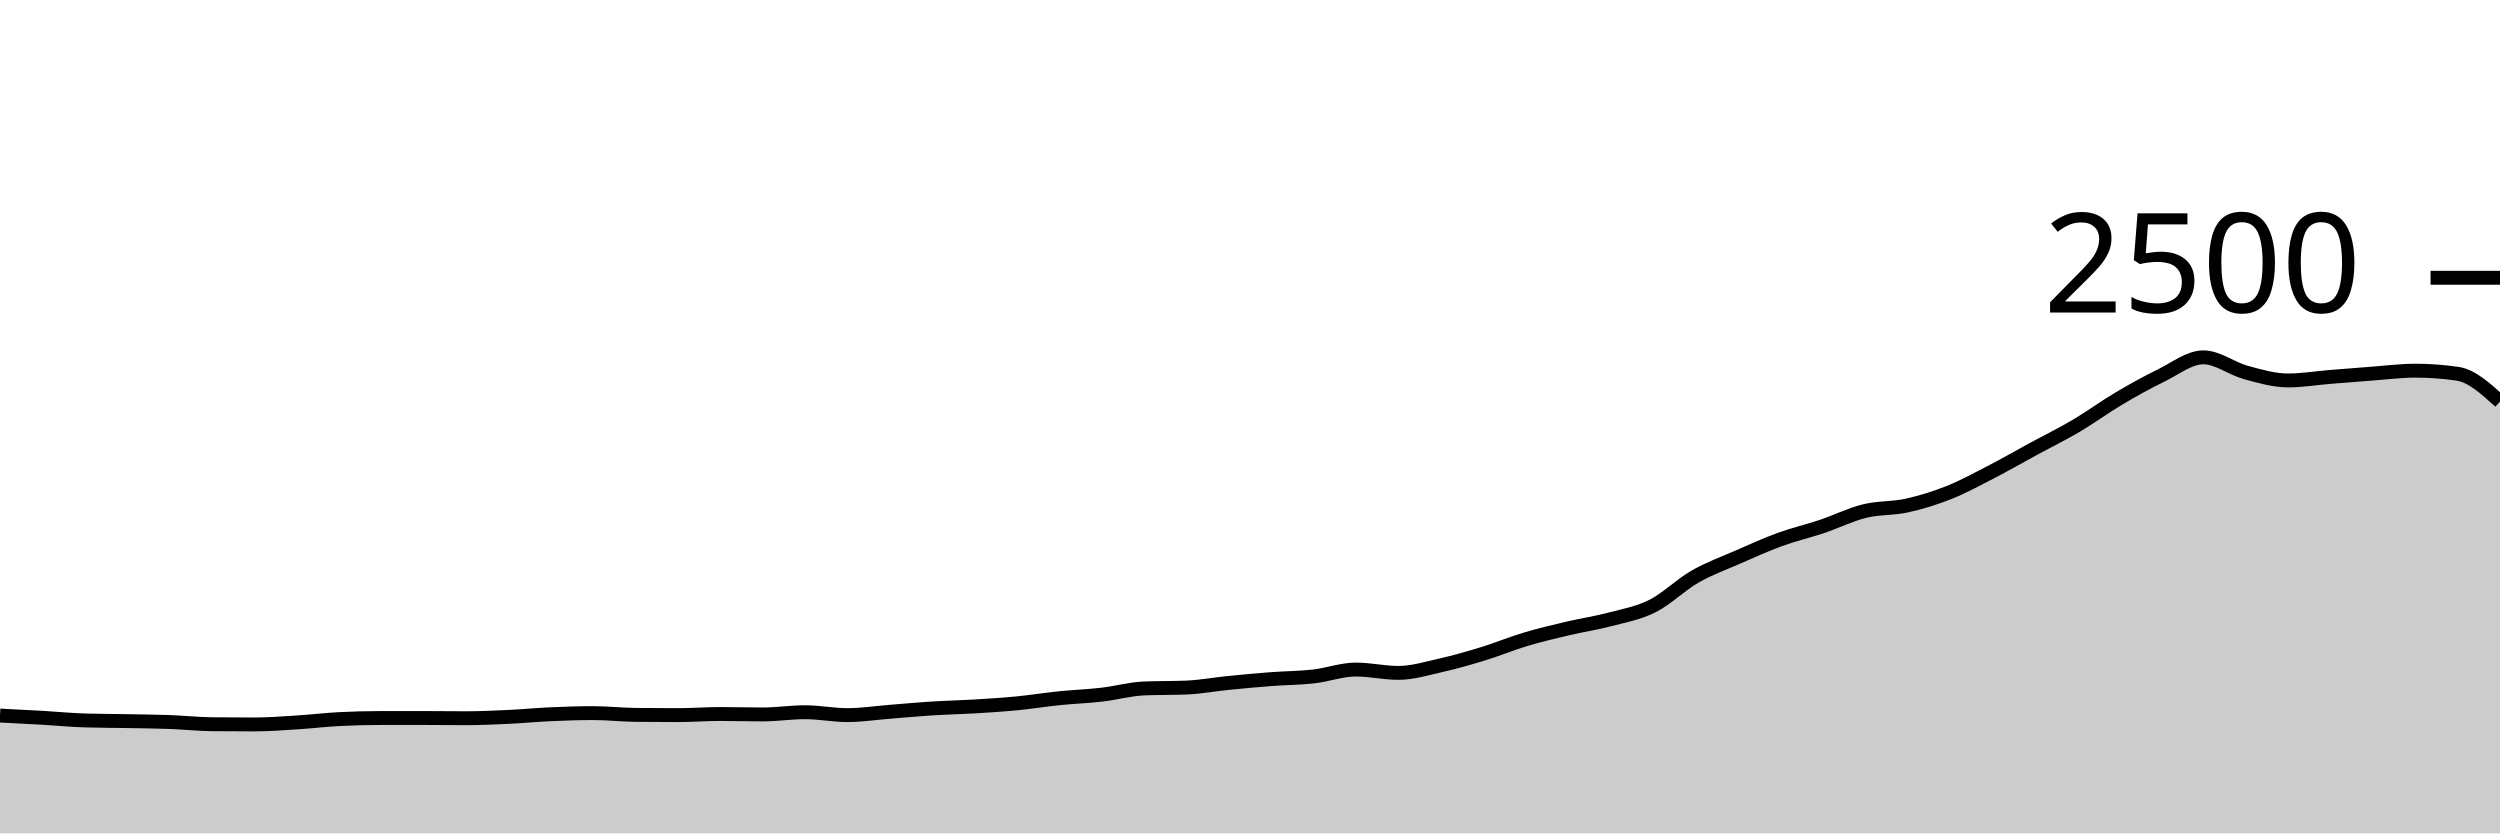
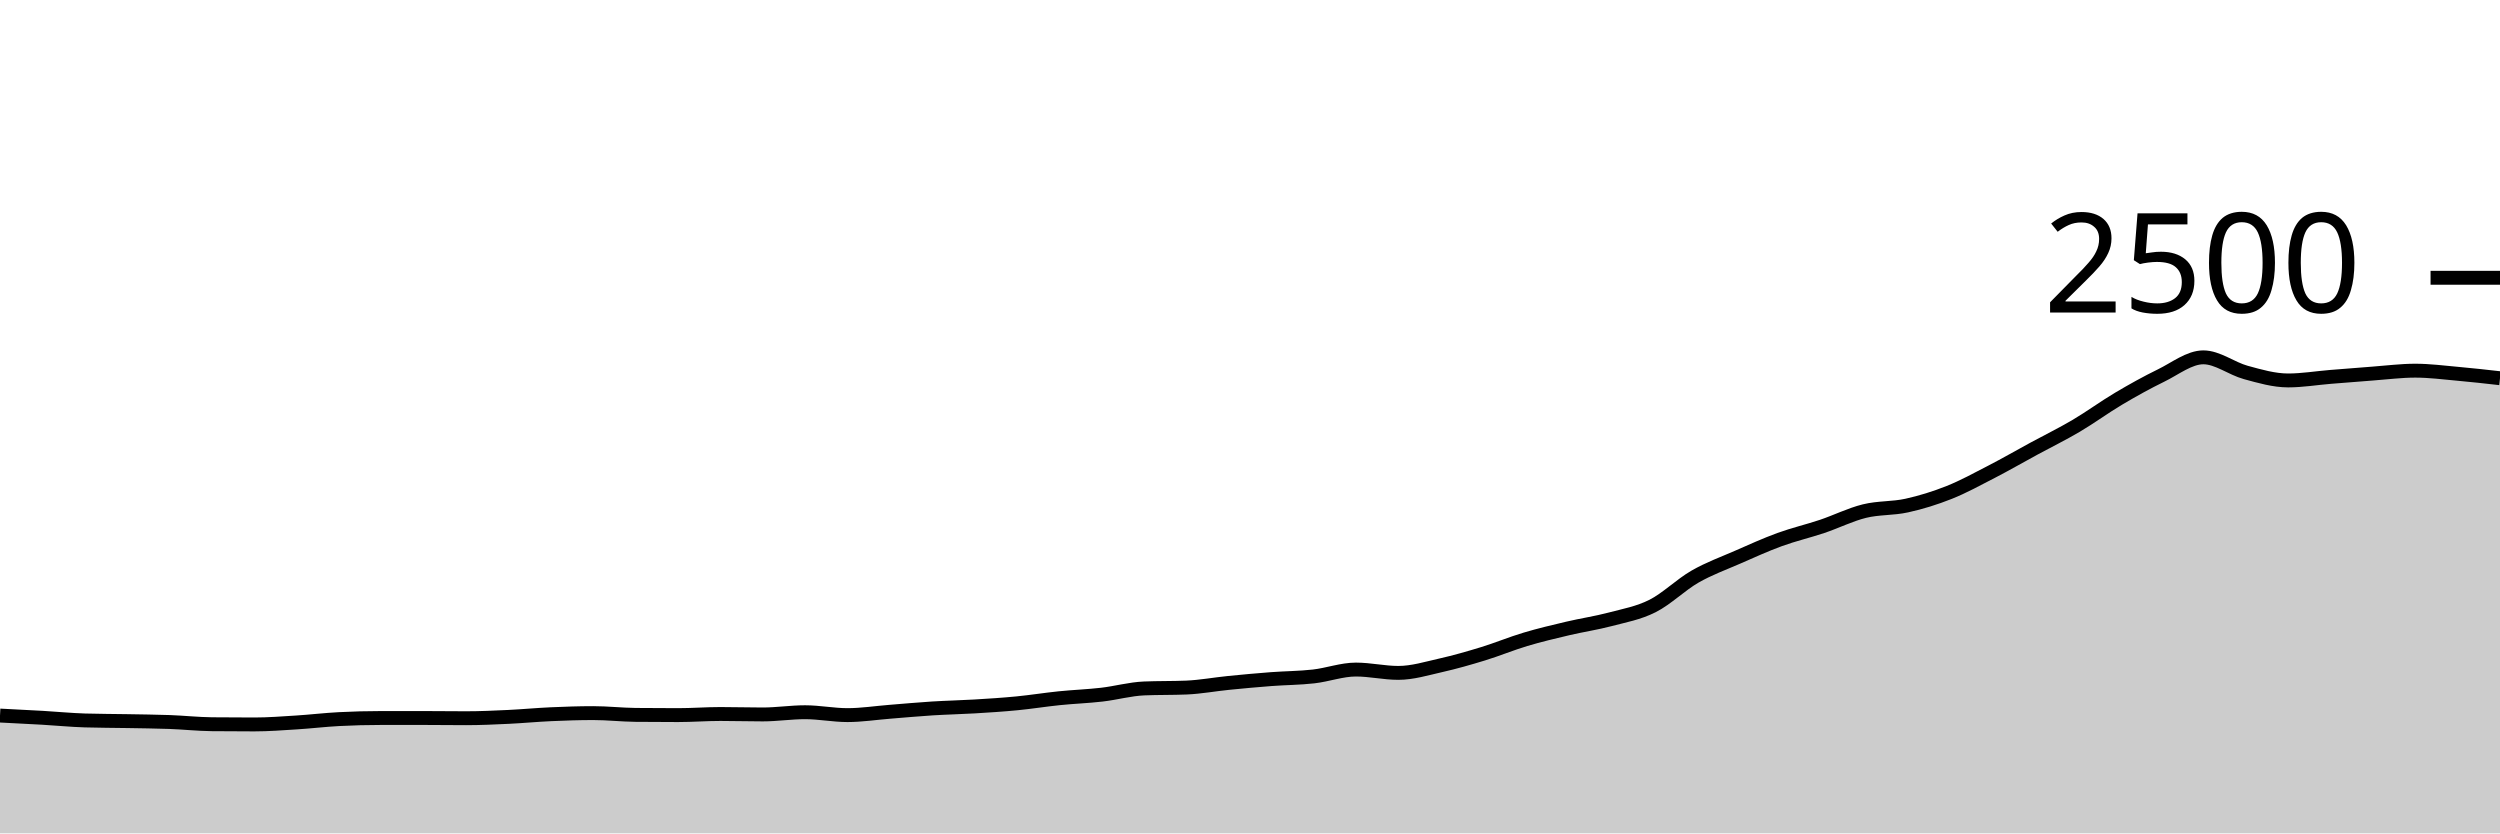
<svg xmlns="http://www.w3.org/2000/svg" viewBox="0 0 180 60">
  <g transform="translate(0,20)">
-     <path class="area" fill="rgba(0, 0, 0, 0.2)" d="M0,31.52C1.017,31.571,2.034,31.621,3.051,31.68C4.068,31.739,5.085,31.84,6.102,31.872C7.119,31.904,8.136,31.901,9.153,31.92C10.169,31.939,11.186,31.947,12.203,31.984C13.22,32.021,14.237,32.133,15.254,32.144C16.271,32.155,17.288,32.16,18.305,32.16C19.322,32.16,20.339,32.08,21.356,32.016C22.373,31.952,23.39,31.829,24.407,31.776C25.424,31.723,26.441,31.696,27.458,31.696C28.475,31.696,29.492,31.696,30.508,31.696C31.525,31.696,32.542,31.712,33.559,31.712C34.576,31.712,35.593,31.664,36.61,31.616C37.627,31.568,38.644,31.469,39.661,31.424C40.678,31.379,41.695,31.344,42.712,31.344C43.729,31.344,44.746,31.461,45.763,31.472C46.78,31.483,47.797,31.488,48.814,31.488C49.831,31.488,50.847,31.408,51.864,31.408C52.881,31.408,53.898,31.44,54.915,31.44C55.932,31.44,56.949,31.28,57.966,31.28C58.983,31.28,60,31.488,61.017,31.488C62.034,31.488,63.051,31.328,64.068,31.248C65.085,31.168,66.102,31.072,67.119,31.008C68.136,30.944,69.153,30.925,70.169,30.864C71.186,30.803,72.203,30.739,73.22,30.64C74.237,30.541,75.254,30.376,76.271,30.272C77.288,30.168,78.305,30.133,79.322,30.016C80.339,29.899,81.356,29.611,82.373,29.568C83.39,29.525,84.407,29.547,85.424,29.504C86.441,29.461,87.458,29.269,88.475,29.168C89.492,29.067,90.508,28.973,91.525,28.896C92.542,28.819,93.559,28.819,94.576,28.704C95.593,28.589,96.61,28.208,97.627,28.208C98.644,28.208,99.661,28.448,100.678,28.448C101.695,28.448,102.712,28.133,103.729,27.904C104.746,27.675,105.763,27.384,106.78,27.072C107.797,26.76,108.814,26.336,109.831,26.032C110.847,25.728,111.864,25.488,112.881,25.248C113.898,25.008,114.915,24.861,115.932,24.592C116.949,24.323,117.966,24.144,118.983,23.632C120,23.12,121.017,22.104,122.034,21.52C123.051,20.936,124.068,20.573,125.085,20.128C126.102,19.683,127.119,19.219,128.136,18.848C129.153,18.477,130.169,18.245,131.186,17.904C132.203,17.563,133.22,17.051,134.237,16.8C135.254,16.549,136.271,16.624,137.288,16.4C138.305,16.176,139.322,15.861,140.339,15.456C141.356,15.051,142.373,14.493,143.39,13.968C144.407,13.443,145.424,12.856,146.441,12.304C147.458,11.752,148.475,11.256,149.492,10.656C150.508,10.056,151.525,9.307,152.542,8.704C153.559,8.101,154.576,7.536,155.593,7.04C156.61,6.544,157.627,5.728,158.644,5.728C159.661,5.728,160.678,6.539,161.695,6.816C162.712,7.093,163.729,7.392,164.746,7.392C165.763,7.392,166.78,7.219,167.797,7.136C168.814,7.053,169.831,6.971,170.847,6.896C171.864,6.821,172.881,6.688,173.898,6.688C174.915,6.688,175.932,6.763,176.949,6.912C177.966,7.061,178.983,7.987,180,8.912L180,40C178.983,40,177.966,40,176.949,40C175.932,40,174.915,40,173.898,40C172.881,40,171.864,40,170.847,40C169.831,40,168.814,40,167.797,40C166.78,40,165.763,40,164.746,40C163.729,40,162.712,40,161.695,40C160.678,40,159.661,40,158.644,40C157.627,40,156.61,40,155.593,40C154.576,40,153.559,40,152.542,40C151.525,40,150.508,40,149.492,40C148.475,40,147.458,40,146.441,40C145.424,40,144.407,40,143.39,40C142.373,40,141.356,40,140.339,40C139.322,40,138.305,40,137.288,40C136.271,40,135.254,40,134.237,40C133.22,40,132.203,40,131.186,40C130.169,40,129.153,40,128.136,40C127.119,40,126.102,40,125.085,40C124.068,40,123.051,40,122.034,40C121.017,40,120,40,118.983,40C117.966,40,116.949,40,115.932,40C114.915,40,113.898,40,112.881,40C111.864,40,110.847,40,109.831,40C108.814,40,107.797,40,106.78,40C105.763,40,104.746,40,103.729,40C102.712,40,101.695,40,100.678,40C99.661,40,98.644,40,97.627,40C96.61,40,95.593,40,94.576,40C93.559,40,92.542,40,91.525,40C90.508,40,89.492,40,88.475,40C87.458,40,86.441,40,85.424,40C84.407,40,83.39,40,82.373,40C81.356,40,80.339,40,79.322,40C78.305,40,77.288,40,76.271,40C75.254,40,74.237,40,73.22,40C72.203,40,71.186,40,70.169,40C69.153,40,68.136,40,67.119,40C66.102,40,65.085,40,64.068,40C63.051,40,62.034,40,61.017,40C60,40,58.983,40,57.966,40C56.949,40,55.932,40,54.915,40C53.898,40,52.881,40,51.864,40C50.847,40,49.831,40,48.814,40C47.797,40,46.78,40,45.763,40C44.746,40,43.729,40,42.712,40C41.695,40,40.678,40,39.661,40C38.644,40,37.627,40,36.61,40C35.593,40,34.576,40,33.559,40C32.542,40,31.525,40,30.508,40C29.492,40,28.475,40,27.458,40C26.441,40,25.424,40,24.407,40C23.39,40,22.373,40,21.356,40C20.339,40,19.322,40,18.305,40C17.288,40,16.271,40,15.254,40C14.237,40,13.22,40,12.203,40C11.186,40,10.169,40,9.153,40C8.136,40,7.119,40,6.102,40C5.085,40,4.068,40,3.051,40C2.034,40,1.017,40,0,40Z" />
-     <path class="line" stroke="black" fill="none" d="M0,31.52C1.017,31.571,2.034,31.621,3.051,31.68C4.068,31.739,5.085,31.84,6.102,31.872C7.119,31.904,8.136,31.901,9.153,31.92C10.169,31.939,11.186,31.947,12.203,31.984C13.22,32.021,14.237,32.133,15.254,32.144C16.271,32.155,17.288,32.16,18.305,32.16C19.322,32.16,20.339,32.08,21.356,32.016C22.373,31.952,23.39,31.829,24.407,31.776C25.424,31.723,26.441,31.696,27.458,31.696C28.475,31.696,29.492,31.696,30.508,31.696C31.525,31.696,32.542,31.712,33.559,31.712C34.576,31.712,35.593,31.664,36.61,31.616C37.627,31.568,38.644,31.469,39.661,31.424C40.678,31.379,41.695,31.344,42.712,31.344C43.729,31.344,44.746,31.461,45.763,31.472C46.78,31.483,47.797,31.488,48.814,31.488C49.831,31.488,50.847,31.408,51.864,31.408C52.881,31.408,53.898,31.44,54.915,31.44C55.932,31.44,56.949,31.28,57.966,31.28C58.983,31.28,60,31.488,61.017,31.488C62.034,31.488,63.051,31.328,64.068,31.248C65.085,31.168,66.102,31.072,67.119,31.008C68.136,30.944,69.153,30.925,70.169,30.864C71.186,30.803,72.203,30.739,73.22,30.64C74.237,30.541,75.254,30.376,76.271,30.272C77.288,30.168,78.305,30.133,79.322,30.016C80.339,29.899,81.356,29.611,82.373,29.568C83.39,29.525,84.407,29.547,85.424,29.504C86.441,29.461,87.458,29.269,88.475,29.168C89.492,29.067,90.508,28.973,91.525,28.896C92.542,28.819,93.559,28.819,94.576,28.704C95.593,28.589,96.61,28.208,97.627,28.208C98.644,28.208,99.661,28.448,100.678,28.448C101.695,28.448,102.712,28.133,103.729,27.904C104.746,27.675,105.763,27.384,106.78,27.072C107.797,26.76,108.814,26.336,109.831,26.032C110.847,25.728,111.864,25.488,112.881,25.248C113.898,25.008,114.915,24.861,115.932,24.592C116.949,24.323,117.966,24.144,118.983,23.632C120,23.12,121.017,22.104,122.034,21.52C123.051,20.936,124.068,20.573,125.085,20.128C126.102,19.683,127.119,19.219,128.136,18.848C129.153,18.477,130.169,18.245,131.186,17.904C132.203,17.563,133.22,17.051,134.237,16.8C135.254,16.549,136.271,16.624,137.288,16.4C138.305,16.176,139.322,15.861,140.339,15.456C141.356,15.051,142.373,14.493,143.39,13.968C144.407,13.443,145.424,12.856,146.441,12.304C147.458,11.752,148.475,11.256,149.492,10.656C150.508,10.056,151.525,9.307,152.542,8.704C153.559,8.101,154.576,7.536,155.593,7.04C156.61,6.544,157.627,5.728,158.644,5.728C159.661,5.728,160.678,6.539,161.695,6.816C162.712,7.093,163.729,7.392,164.746,7.392C165.763,7.392,166.78,7.219,167.797,7.136C168.814,7.053,169.831,6.971,170.847,6.896C171.864,6.821,172.881,6.688,173.898,6.688C174.915,6.688,175.932,6.763,176.949,6.912C177.966,7.061,178.983,7.987,180,8.912" />
+     <path class="area" fill="rgba(0, 0, 0, 0.2)" d="M0,31.52C1.017,31.571,2.034,31.621,3.051,31.68C4.068,31.739,5.085,31.84,6.102,31.872C7.119,31.904,8.136,31.901,9.153,31.92C10.169,31.939,11.186,31.947,12.203,31.984C13.22,32.021,14.237,32.133,15.254,32.144C16.271,32.155,17.288,32.16,18.305,32.16C19.322,32.16,20.339,32.08,21.356,32.016C22.373,31.952,23.39,31.829,24.407,31.776C25.424,31.723,26.441,31.696,27.458,31.696C28.475,31.696,29.492,31.696,30.508,31.696C31.525,31.696,32.542,31.712,33.559,31.712C34.576,31.712,35.593,31.664,36.61,31.616C37.627,31.568,38.644,31.469,39.661,31.424C40.678,31.379,41.695,31.344,42.712,31.344C43.729,31.344,44.746,31.461,45.763,31.472C46.78,31.483,47.797,31.488,48.814,31.488C49.831,31.488,50.847,31.408,51.864,31.408C52.881,31.408,53.898,31.44,54.915,31.44C55.932,31.44,56.949,31.28,57.966,31.28C58.983,31.28,60,31.488,61.017,31.488C62.034,31.488,63.051,31.328,64.068,31.248C65.085,31.168,66.102,31.072,67.119,31.008C68.136,30.944,69.153,30.925,70.169,30.864C71.186,30.803,72.203,30.739,73.22,30.64C74.237,30.541,75.254,30.376,76.271,30.272C77.288,30.168,78.305,30.133,79.322,30.016C80.339,29.899,81.356,29.611,82.373,29.568C83.39,29.525,84.407,29.547,85.424,29.504C86.441,29.461,87.458,29.269,88.475,29.168C89.492,29.067,90.508,28.973,91.525,28.896C92.542,28.819,93.559,28.819,94.576,28.704C95.593,28.589,96.61,28.208,97.627,28.208C98.644,28.208,99.661,28.448,100.678,28.448C101.695,28.448,102.712,28.133,103.729,27.904C104.746,27.675,105.763,27.384,106.78,27.072C107.797,26.76,108.814,26.336,109.831,26.032C110.847,25.728,111.864,25.488,112.881,25.248C113.898,25.008,114.915,24.861,115.932,24.592C116.949,24.323,117.966,24.144,118.983,23.632C120,23.12,121.017,22.104,122.034,21.52C123.051,20.936,124.068,20.573,125.085,20.128C126.102,19.683,127.119,19.219,128.136,18.848C129.153,18.477,130.169,18.245,131.186,17.904C132.203,17.563,133.22,17.051,134.237,16.8C135.254,16.549,136.271,16.624,137.288,16.4C138.305,16.176,139.322,15.861,140.339,15.456C141.356,15.051,142.373,14.493,143.39,13.968C144.407,13.443,145.424,12.856,146.441,12.304C147.458,11.752,148.475,11.256,149.492,10.656C150.508,10.056,151.525,9.307,152.542,8.704C153.559,8.101,154.576,7.536,155.593,7.04C156.61,6.544,157.627,5.728,158.644,5.728C159.661,5.728,160.678,6.539,161.695,6.816C162.712,7.093,163.729,7.392,164.746,7.392C165.763,7.392,166.78,7.219,167.797,7.136C168.814,7.053,169.831,6.971,170.847,6.896C171.864,6.821,172.881,6.688,173.898,6.688C174.915,6.688,175.932,6.821,176.949,6.912C177.966,7.003,178.983,7.117,180,7.232L180,40C178.983,40,177.966,40,176.949,40C175.932,40,174.915,40,173.898,40C172.881,40,171.864,40,170.847,40C169.831,40,168.814,40,167.797,40C166.78,40,165.763,40,164.746,40C163.729,40,162.712,40,161.695,40C160.678,40,159.661,40,158.644,40C157.627,40,156.61,40,155.593,40C154.576,40,153.559,40,152.542,40C151.525,40,150.508,40,149.492,40C148.475,40,147.458,40,146.441,40C145.424,40,144.407,40,143.39,40C142.373,40,141.356,40,140.339,40C139.322,40,138.305,40,137.288,40C136.271,40,135.254,40,134.237,40C133.22,40,132.203,40,131.186,40C130.169,40,129.153,40,128.136,40C127.119,40,126.102,40,125.085,40C124.068,40,123.051,40,122.034,40C121.017,40,120,40,118.983,40C117.966,40,116.949,40,115.932,40C114.915,40,113.898,40,112.881,40C111.864,40,110.847,40,109.831,40C108.814,40,107.797,40,106.78,40C105.763,40,104.746,40,103.729,40C102.712,40,101.695,40,100.678,40C99.661,40,98.644,40,97.627,40C96.61,40,95.593,40,94.576,40C93.559,40,92.542,40,91.525,40C90.508,40,89.492,40,88.475,40C87.458,40,86.441,40,85.424,40C84.407,40,83.39,40,82.373,40C81.356,40,80.339,40,79.322,40C78.305,40,77.288,40,76.271,40C75.254,40,74.237,40,73.22,40C72.203,40,71.186,40,70.169,40C69.153,40,68.136,40,67.119,40C66.102,40,65.085,40,64.068,40C63.051,40,62.034,40,61.017,40C60,40,58.983,40,57.966,40C56.949,40,55.932,40,54.915,40C53.898,40,52.881,40,51.864,40C50.847,40,49.831,40,48.814,40C47.797,40,46.78,40,45.763,40C44.746,40,43.729,40,42.712,40C41.695,40,40.678,40,39.661,40C38.644,40,37.627,40,36.61,40C35.593,40,34.576,40,33.559,40C32.542,40,31.525,40,30.508,40C29.492,40,28.475,40,27.458,40C26.441,40,25.424,40,24.407,40C23.39,40,22.373,40,21.356,40C20.339,40,19.322,40,18.305,40C17.288,40,16.271,40,15.254,40C14.237,40,13.22,40,12.203,40C11.186,40,10.169,40,9.153,40C8.136,40,7.119,40,6.102,40C5.085,40,4.068,40,3.051,40C2.034,40,1.017,40,0,40Z" />
+     <path class="line" stroke="black" fill="none" d="M0,31.52C1.017,31.571,2.034,31.621,3.051,31.68C4.068,31.739,5.085,31.84,6.102,31.872C7.119,31.904,8.136,31.901,9.153,31.92C10.169,31.939,11.186,31.947,12.203,31.984C13.22,32.021,14.237,32.133,15.254,32.144C16.271,32.155,17.288,32.16,18.305,32.16C19.322,32.16,20.339,32.08,21.356,32.016C22.373,31.952,23.39,31.829,24.407,31.776C25.424,31.723,26.441,31.696,27.458,31.696C28.475,31.696,29.492,31.696,30.508,31.696C31.525,31.696,32.542,31.712,33.559,31.712C34.576,31.712,35.593,31.664,36.61,31.616C37.627,31.568,38.644,31.469,39.661,31.424C40.678,31.379,41.695,31.344,42.712,31.344C43.729,31.344,44.746,31.461,45.763,31.472C46.78,31.483,47.797,31.488,48.814,31.488C49.831,31.488,50.847,31.408,51.864,31.408C52.881,31.408,53.898,31.44,54.915,31.44C55.932,31.44,56.949,31.28,57.966,31.28C58.983,31.28,60,31.488,61.017,31.488C62.034,31.488,63.051,31.328,64.068,31.248C65.085,31.168,66.102,31.072,67.119,31.008C68.136,30.944,69.153,30.925,70.169,30.864C71.186,30.803,72.203,30.739,73.22,30.64C74.237,30.541,75.254,30.376,76.271,30.272C77.288,30.168,78.305,30.133,79.322,30.016C80.339,29.899,81.356,29.611,82.373,29.568C83.39,29.525,84.407,29.547,85.424,29.504C86.441,29.461,87.458,29.269,88.475,29.168C89.492,29.067,90.508,28.973,91.525,28.896C92.542,28.819,93.559,28.819,94.576,28.704C95.593,28.589,96.61,28.208,97.627,28.208C98.644,28.208,99.661,28.448,100.678,28.448C101.695,28.448,102.712,28.133,103.729,27.904C104.746,27.675,105.763,27.384,106.78,27.072C107.797,26.76,108.814,26.336,109.831,26.032C110.847,25.728,111.864,25.488,112.881,25.248C113.898,25.008,114.915,24.861,115.932,24.592C116.949,24.323,117.966,24.144,118.983,23.632C120,23.12,121.017,22.104,122.034,21.52C123.051,20.936,124.068,20.573,125.085,20.128C126.102,19.683,127.119,19.219,128.136,18.848C129.153,18.477,130.169,18.245,131.186,17.904C132.203,17.563,133.22,17.051,134.237,16.8C135.254,16.549,136.271,16.624,137.288,16.4C138.305,16.176,139.322,15.861,140.339,15.456C141.356,15.051,142.373,14.493,143.39,13.968C144.407,13.443,145.424,12.856,146.441,12.304C147.458,11.752,148.475,11.256,149.492,10.656C150.508,10.056,151.525,9.307,152.542,8.704C153.559,8.101,154.576,7.536,155.593,7.04C156.61,6.544,157.627,5.728,158.644,5.728C159.661,5.728,160.678,6.539,161.695,6.816C162.712,7.093,163.729,7.392,164.746,7.392C165.763,7.392,166.78,7.219,167.797,7.136C168.814,7.053,169.831,6.971,170.847,6.896C171.864,6.821,172.881,6.688,173.898,6.688C174.915,6.688,175.932,6.821,176.949,6.912C177.966,7.003,178.983,7.117,180,7.232" />
    <path class="axis-ceiling" stroke-width="1" stroke="black" fill="none" d="M175,0L180,0" />
    <text class="axis-ceiling-label" font-family="sans-serif" text-anchor="end" font-size="10px" x="170" y="2.5">2500</text>
  </g>
</svg>
